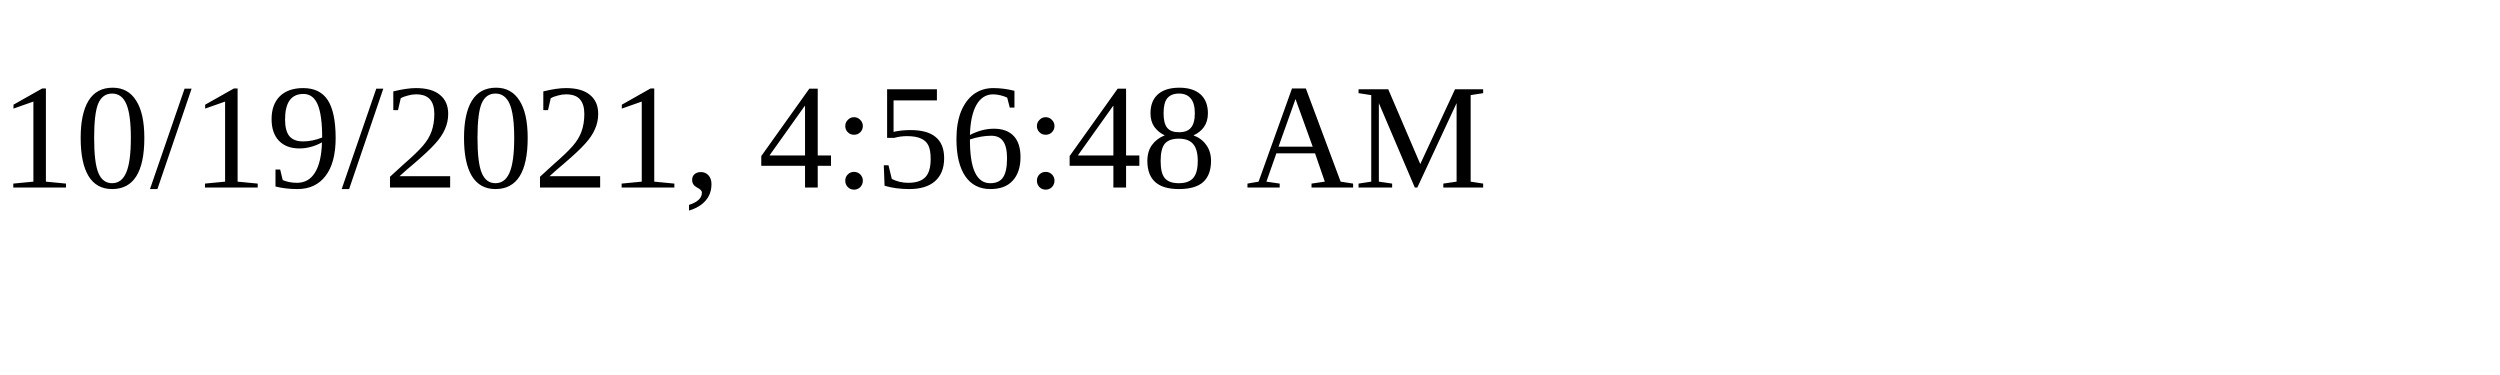
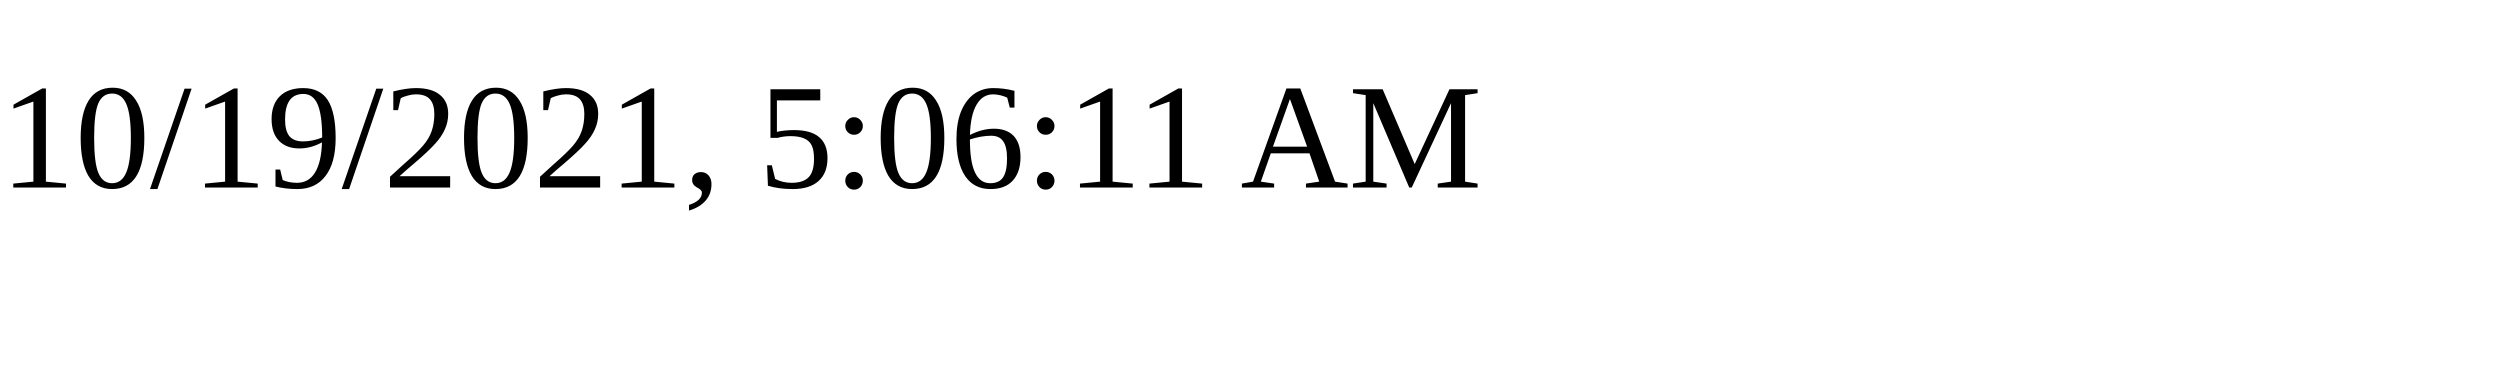
<svg xmlns="http://www.w3.org/2000/svg" height="30" width="200">
-   <text x="0" y="15">10/19/2021, 4:56:48 AM</text>
+   <text x="0" y="15">10/19/2021, 5:06:11 AM</text>
</svg>
